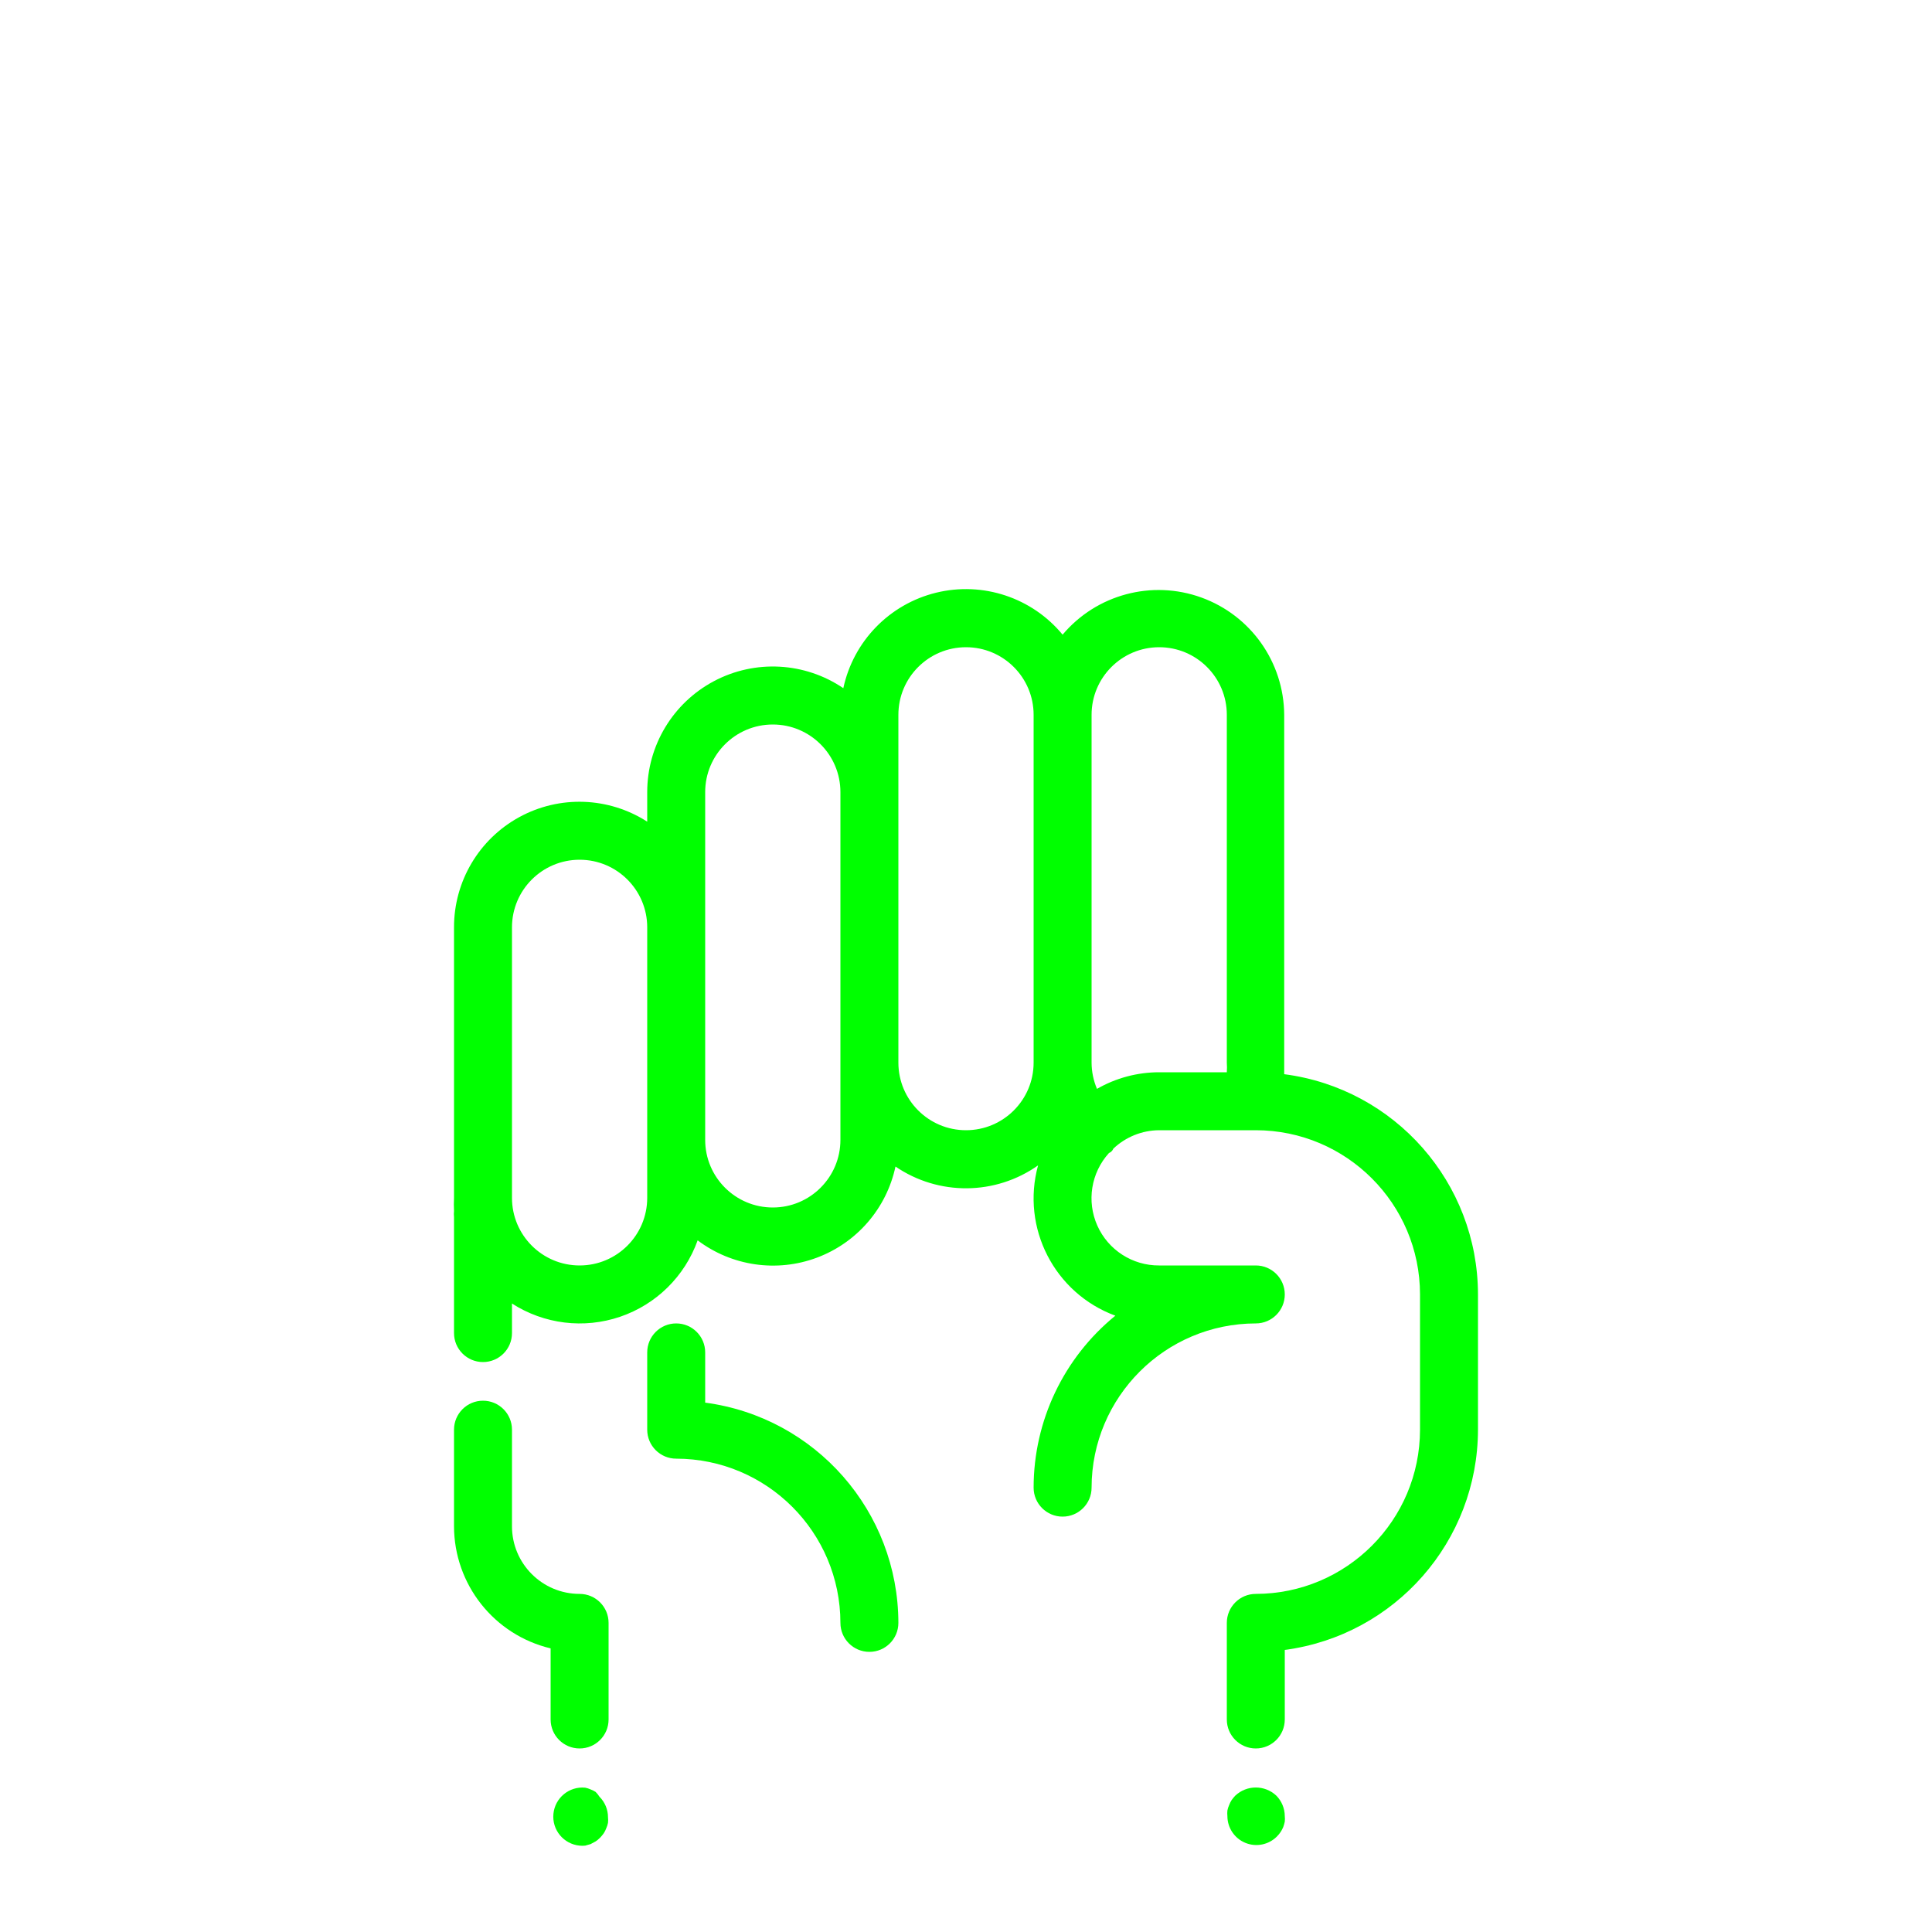
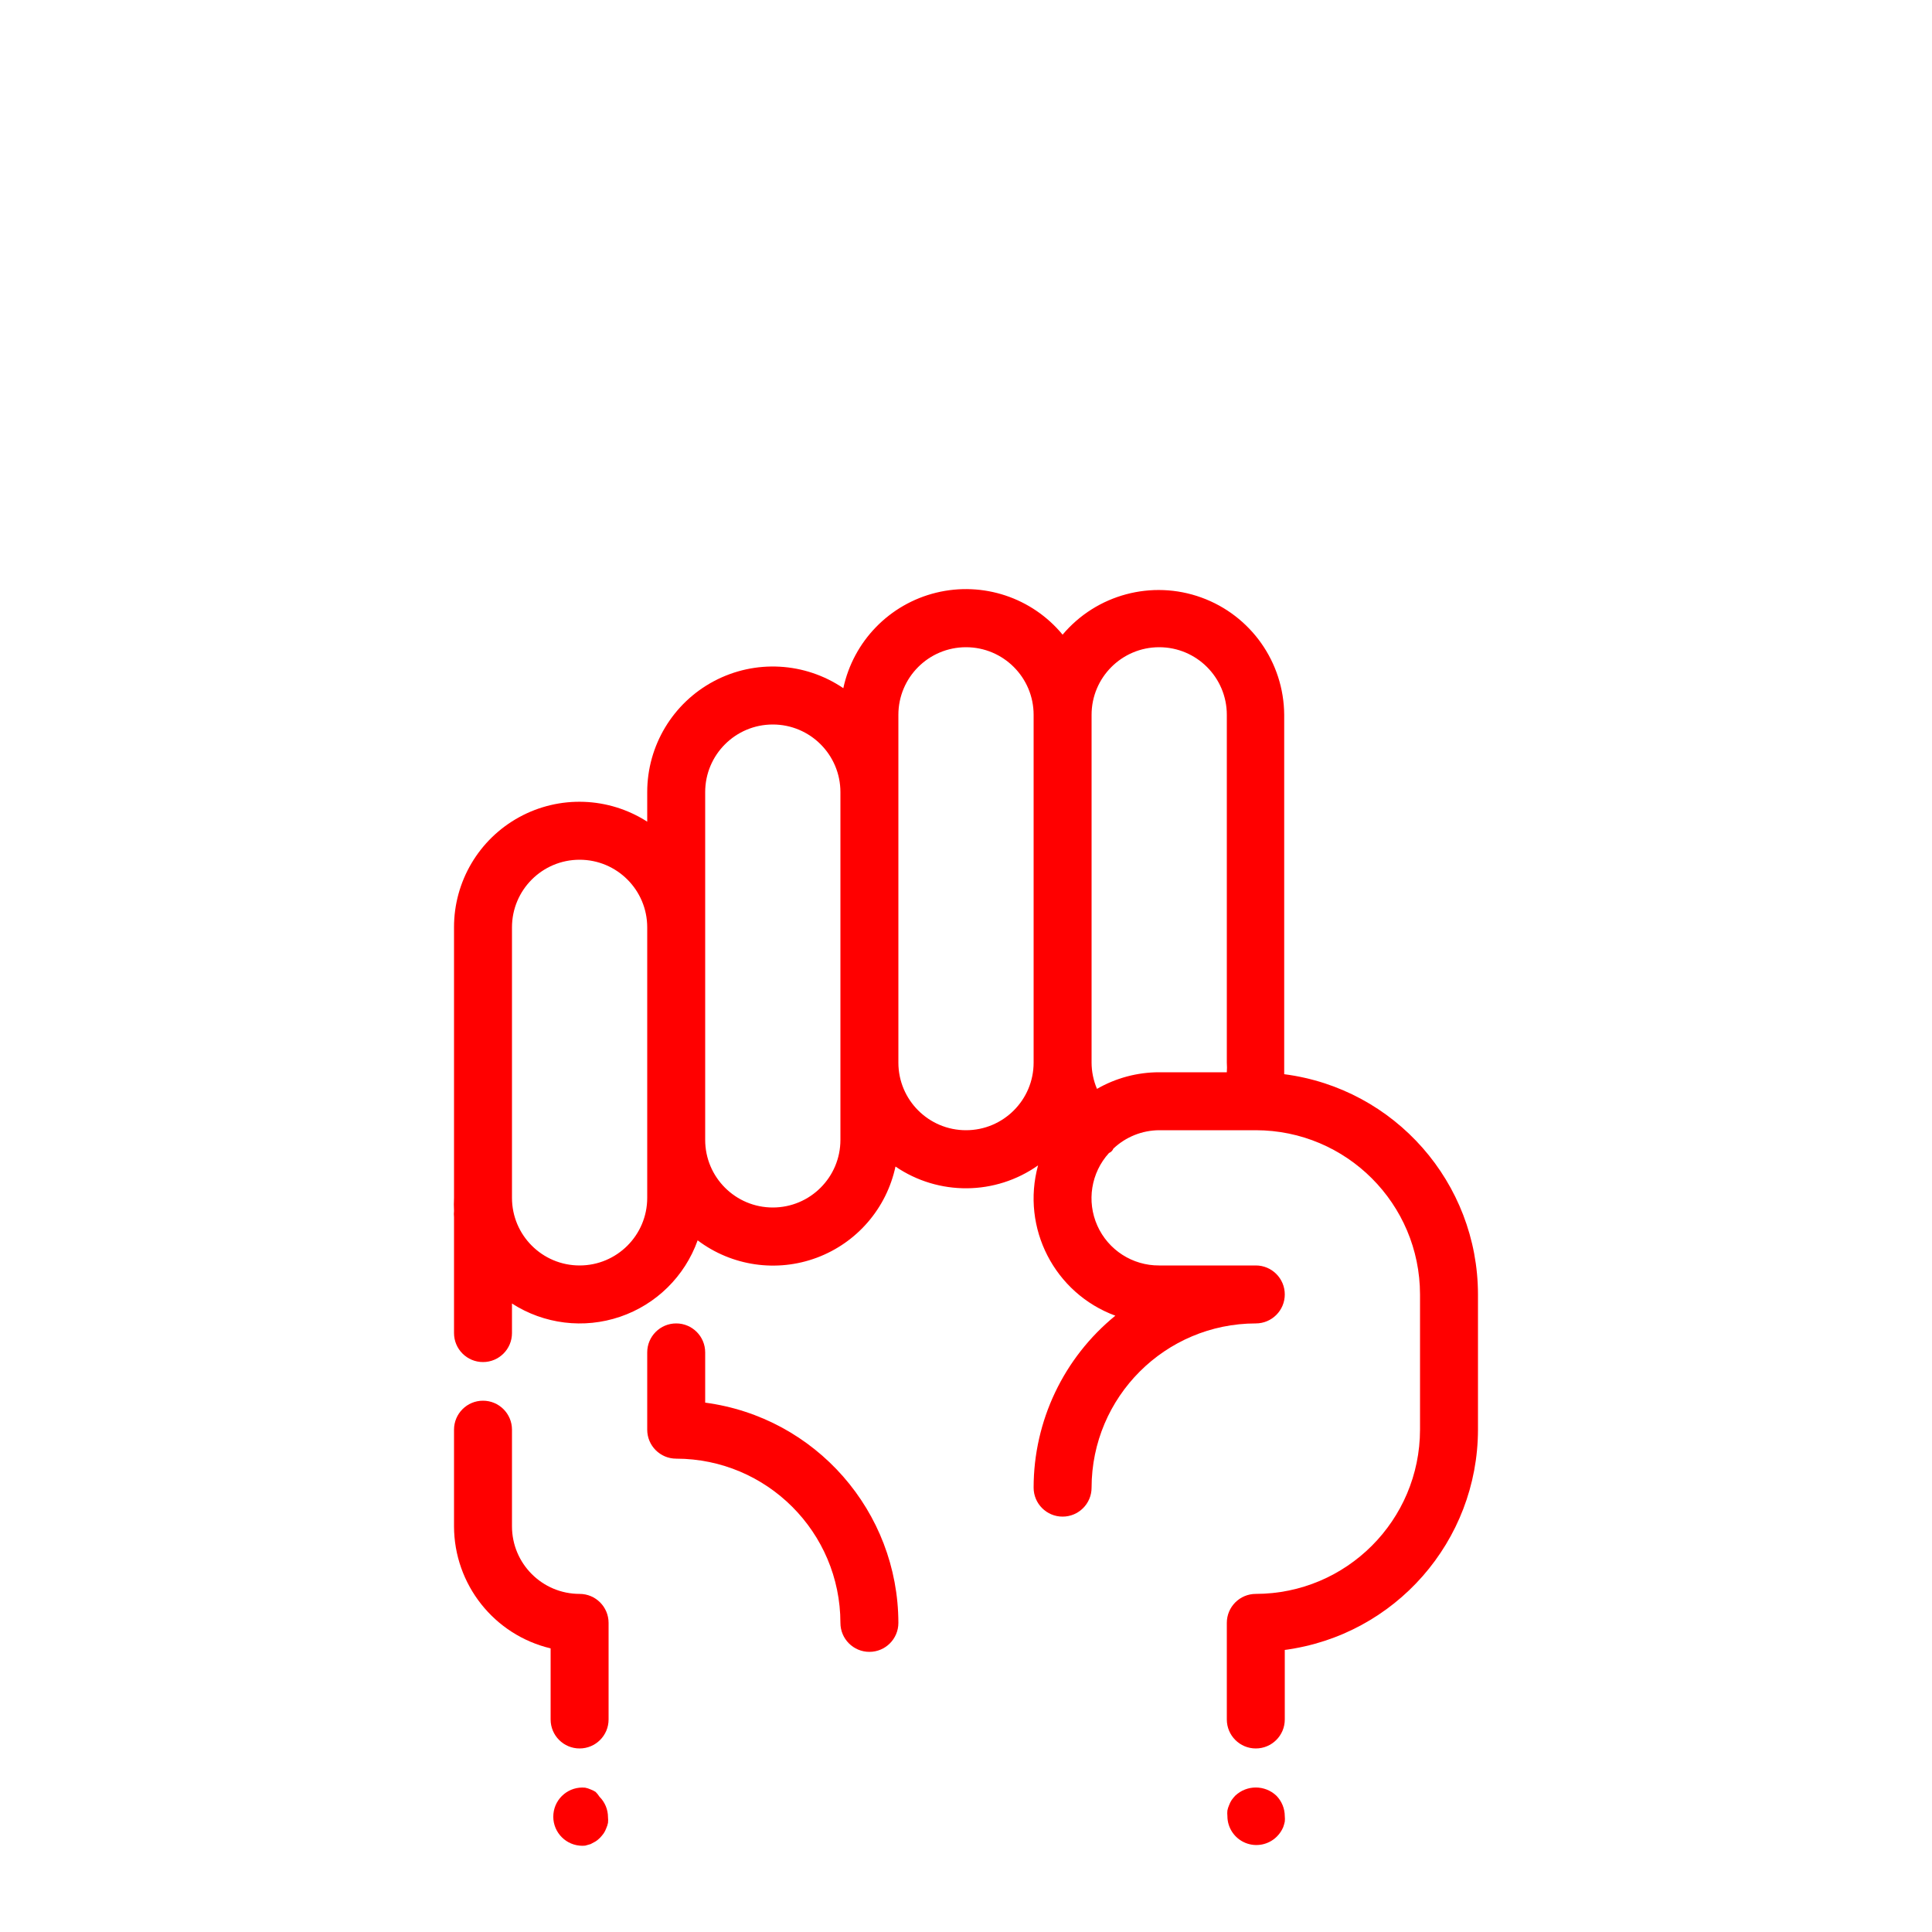
- <svg xmlns="http://www.w3.org/2000/svg" viewBox="0 0 100 100" x="0px" y="0px" style="fill:lime">
+ <svg xmlns="http://www.w3.org/2000/svg" viewBox="0 0 100 100" x="0px" y="0px" style="fill:red">
  <path d="M36.5,72.6V70a1.5,1.5,0,0,0-3,0v4A1.5,1.5,0,0,0,35,75.5,8.51,8.51,0,0,1,43.5,84a1.5,1.5,0,0,0,3,0A11.52,11.52,0,0,0,36.5,72.6Z" />
  <path d="M66.47,55.6c0-.2,0-.4,0-.6V37A6.5,6.5,0,0,0,55,32.85a6.49,6.49,0,0,0-11.35,2.77A6.5,6.5,0,0,0,33.5,41v1.53A6.49,6.49,0,0,0,23.5,48V62a6.54,6.54,0,0,0,0,.68,1.5,1.5,0,0,0,0,.32v6a1.5,1.5,0,0,0,3,0V67.47a6.48,6.48,0,0,0,9.61-3.27,6.48,6.48,0,0,0,10.24-3.82,6.47,6.47,0,0,0,7.38-.06,6.47,6.47,0,0,0,4,7.78A11.48,11.48,0,0,0,53.5,77a1.5,1.5,0,0,0,3,0A8.51,8.51,0,0,1,65,68.5a1.5,1.5,0,0,0,0-3H60a3.48,3.48,0,0,1-2.6-5.82.42.42,0,0,0,.23-.23A3.48,3.48,0,0,1,60,58.5h5A8.51,8.51,0,0,1,73.5,67v7A8.51,8.51,0,0,1,65,82.5,1.5,1.5,0,0,0,63.5,84v5a1.5,1.5,0,0,0,3,0V85.4A11.52,11.52,0,0,0,76.5,74V67A11.51,11.51,0,0,0,66.47,55.6ZM33.5,62a3.5,3.5,0,0,1-7,0V48a3.5,3.5,0,0,1,7,0V62Zm10-3a3.5,3.5,0,0,1-7,0V41a3.5,3.5,0,0,1,7,0V59Zm6.5-.5A3.5,3.5,0,0,1,46.5,55V37a3.5,3.5,0,0,1,7,0V55A3.5,3.5,0,0,1,50,58.5Zm6.78-2.14A3.49,3.49,0,0,1,56.5,55V37a3.5,3.5,0,0,1,7,0V55a3.51,3.51,0,0,1,0,.5H60A6.45,6.45,0,0,0,56.78,56.36Z" />
  <path d="M30.83,92.75a1.26,1.26,0,0,0-.26-.13,1.31,1.31,0,0,0-.28-.09,1.5,1.5,0,1,0-.29,3,1.36,1.36,0,0,0,.29,0l.28-.08.26-.14a1.47,1.47,0,0,0,.23-.19,2.17,2.17,0,0,0,.19-.23,1.28,1.28,0,0,0,.13-.26,1.31,1.31,0,0,0,.09-.28,1.36,1.36,0,0,0,0-.29,1.5,1.5,0,0,0-.44-1.06A1.44,1.44,0,0,0,30.83,92.75Z" />
  <path d="M63.94,92.94a2.06,2.06,0,0,0-.19.23,1.27,1.27,0,0,0-.13.26,1.31,1.31,0,0,0-.09.28,1.36,1.36,0,0,0,0,.29,1.5,1.5,0,0,0,2.56,1.06,1.52,1.52,0,0,0,.33-.49,2.25,2.25,0,0,0,.08-.28,1.36,1.36,0,0,0,0-.29,1.52,1.52,0,0,0-.44-1.06A1.55,1.55,0,0,0,63.94,92.94Z" />
  <path d="M30,82.5A3.5,3.5,0,0,1,26.5,79V74a1.5,1.5,0,0,0-3,0v5a6.51,6.51,0,0,0,5,6.32V89a1.5,1.5,0,0,0,3,0V84A1.5,1.5,0,0,0,30,82.5Z" />
</svg>
